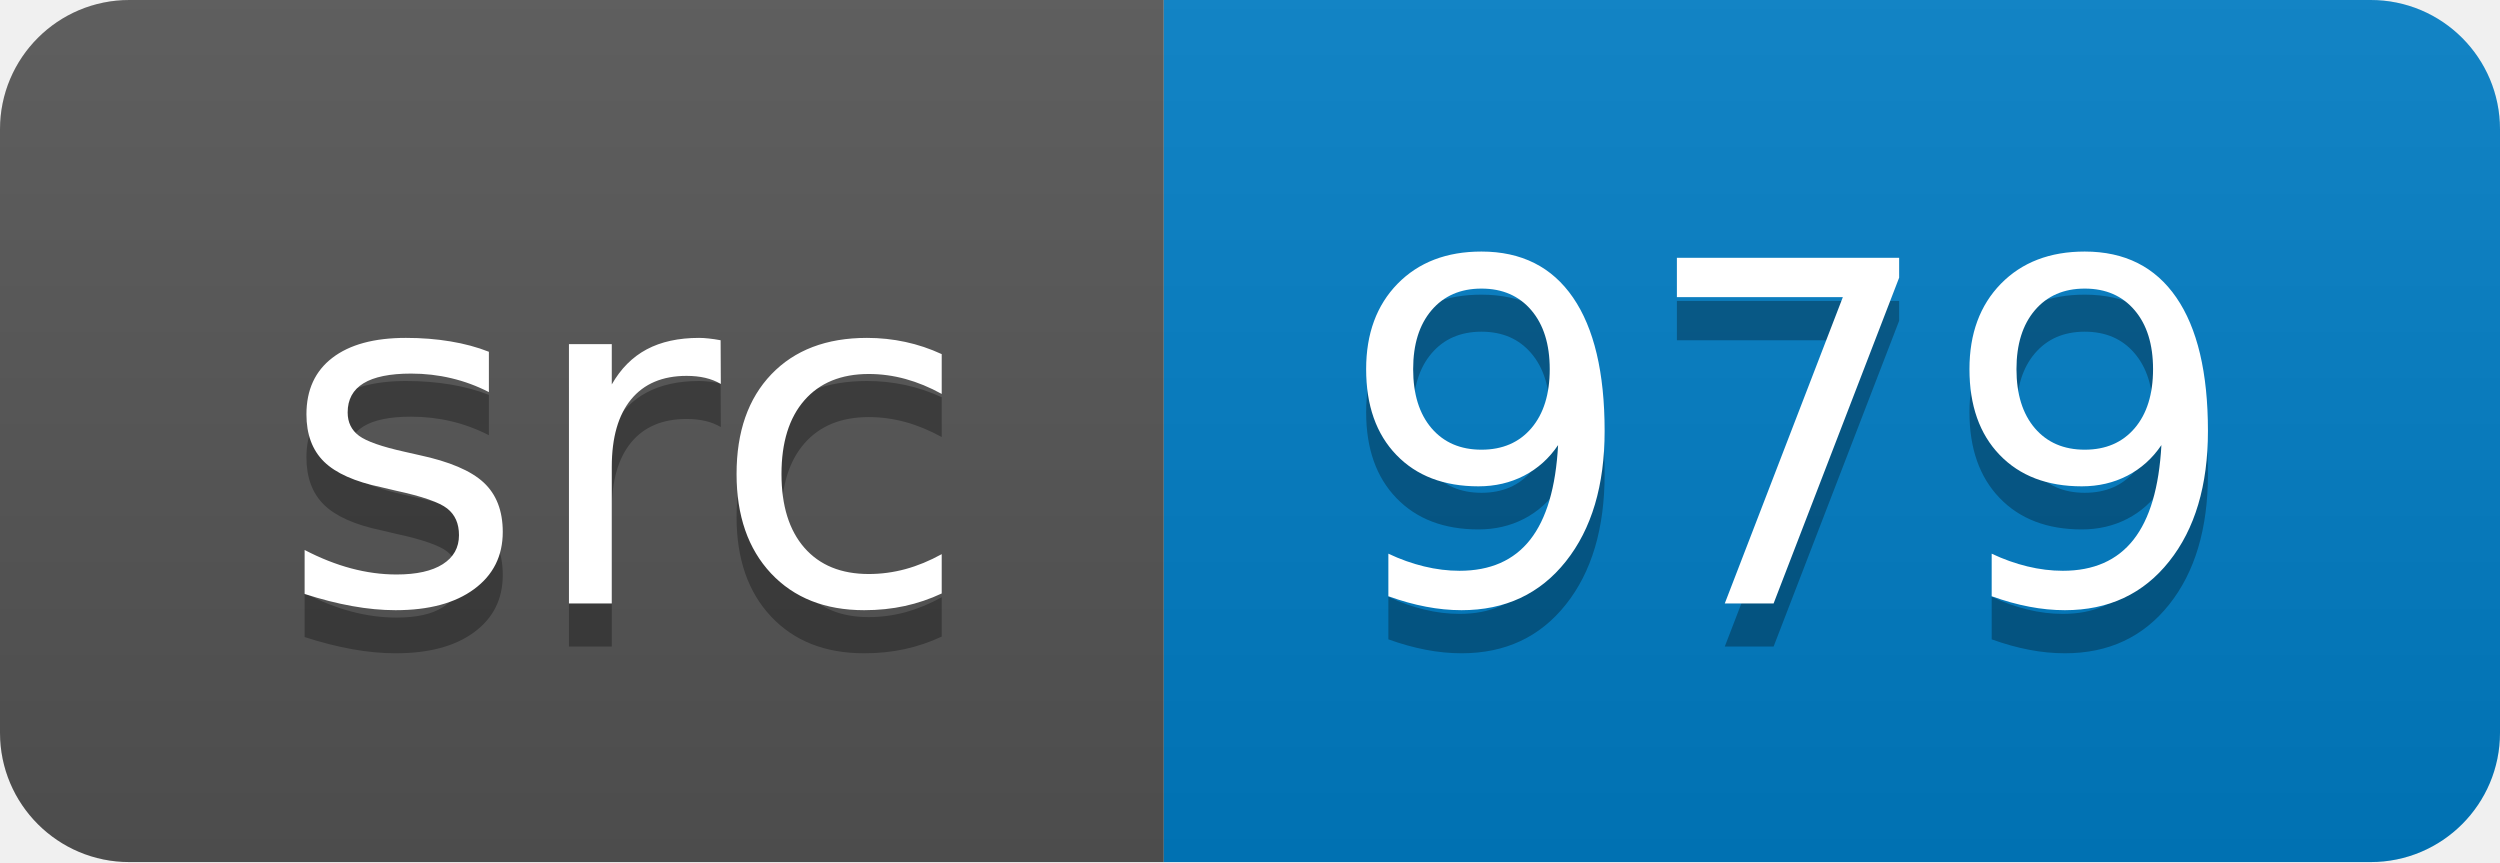
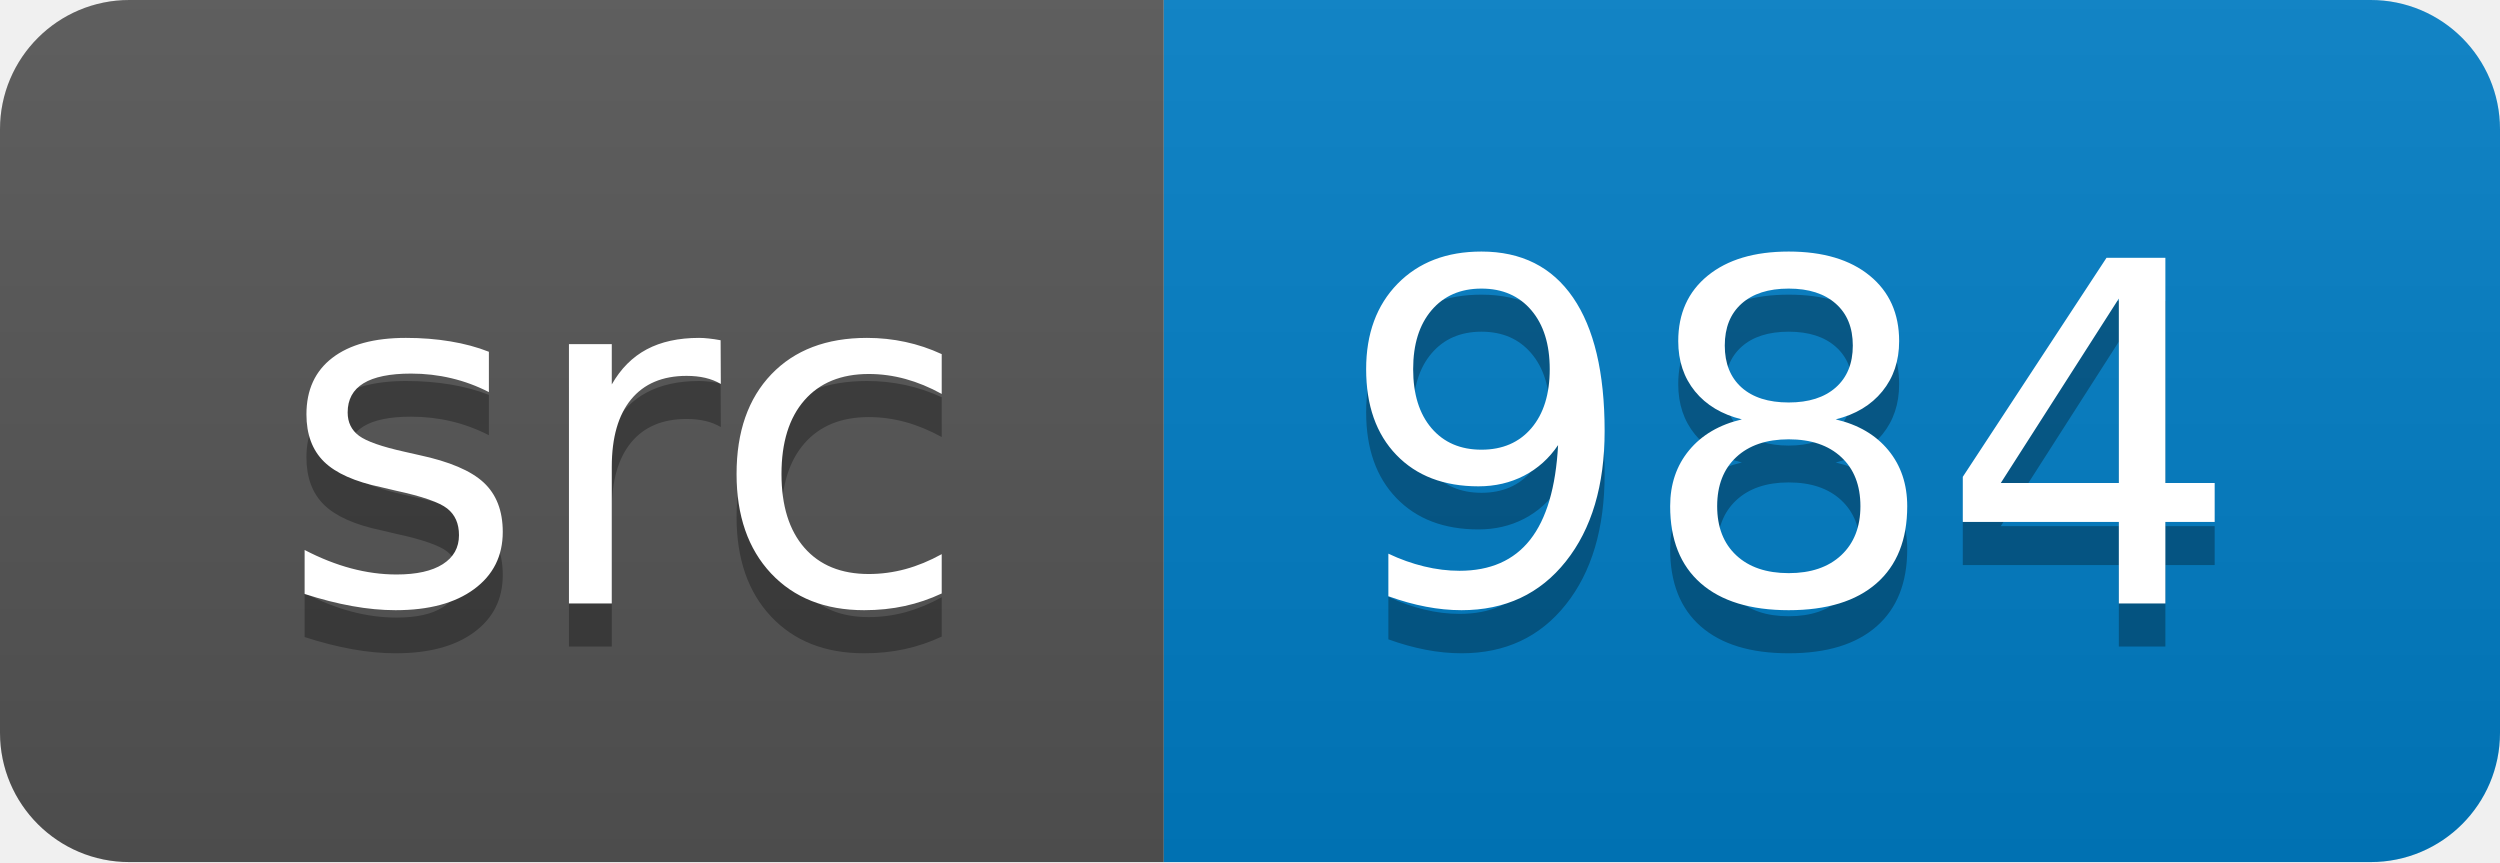
<svg xmlns="http://www.w3.org/2000/svg" width="58" height="20">
  <linearGradient id="smooth" x2="0" y2="100%">
    <stop offset="0" stop-color="#bbb" stop-opacity=".1" />
    <stop offset="1" stop-opacity=".1" />
  </linearGradient>
  <clipPath id="round">
    <rect width="58" height="20" rx="3" fill="#fff" />
  </clipPath>
  <g clip-path="url(#round)">
    <rect width="27" height="20" fill="#555" />
    <rect x="27" width="31" height="20" fill="#007ec6" />
    <rect width="58" height="20" fill="url(#smooth)" />
  </g>
  <g fill="#fff" text-anchor="middle" font-family="DejaVu Sans,Verdana,Geneva,sans-serif" font-size="110">
    <text x="145" y="150" fill="#010101" fill-opacity=".3" transform="scale(0.1)" textLength="170" lengthAdjust="spacing">src</text>
    <text x="145" y="140" transform="scale(0.1)" textLength="170" lengthAdjust="spacing">src</text>
-     <text x="415" y="150" fill="#010101" fill-opacity=".3" transform="scale(0.1)" textLength="210" lengthAdjust="spacing">979</text>
-     <text x="415" y="140" transform="scale(0.1)" textLength="210" lengthAdjust="spacing">979</text>
+     <text x="415" y="150" fill="#010101" fill-opacity=".3" transform="scale(0.1)" textLength="210" lengthAdjust="spacing">984</text>
+     <text x="415" y="140" transform="scale(0.1)" textLength="210" lengthAdjust="spacing">984</text>
  </g>
</svg>
